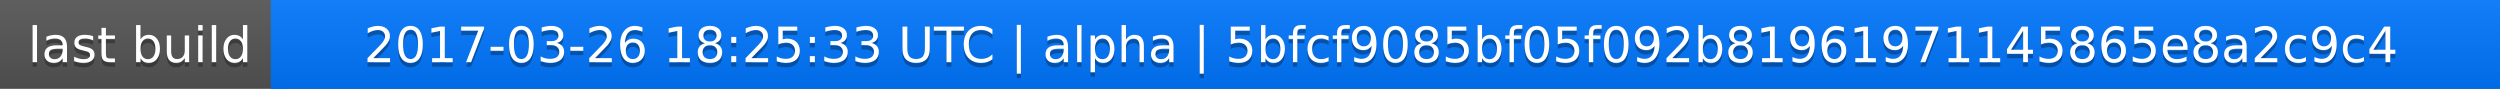
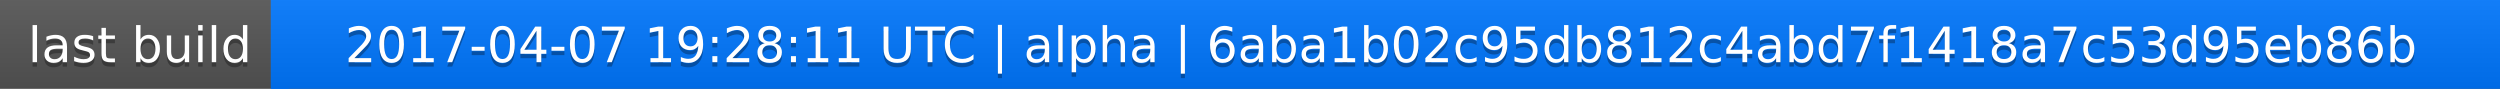
<svg xmlns="http://www.w3.org/2000/svg" width="563" height="20">
  <linearGradient id="a" x2="0" y2="100%">
    <stop offset="0" stop-color="#bbb" stop-opacity=".1" />
    <stop offset="1" stop-opacity=".1" />
  </linearGradient>
  <rect rx="0" width="563" height="20" fill="#555" />
  <rect rx="0" x="61" width="502" height="20" fill="#07f" />
  <path fill="#07f" d="M61 0h4v20h-4z" />
  <rect rx="0" width="563" height="20" fill="url(#a)" />
  <g fill="#fff" text-anchor="middle" font-family="DejaVu Sans,Verdana,Geneva,sans-serif" font-size="11">
    <text x="31.5" y="15" fill="#010101" fill-opacity=".3">last build</text>
    <text x="31.5" y="14">last build</text>
-     <text x="311" y="15" fill="#010101" fill-opacity=".3">2017-03-26 18:25:33 UTC | alpha | 5bfcf9085bf05f092b81961971145865e8a2c9c4</text>
-     <text x="311" y="14">2017-03-26 18:25:33 UTC | alpha | 5bfcf9085bf05f092b81961971145865e8a2c9c4</text>
+     <text x="311" y="15" fill="#010101" fill-opacity=".3">2017-04-07 19:28:11 UTC | alpha | 6aba1b02c95db812c4abd7f1418a7c53d95eb86b</text>
+     <text x="311" y="14">2017-04-07 19:28:11 UTC | alpha | 6aba1b02c95db812c4abd7f1418a7c53d95eb86b</text>
  </g>
</svg>
